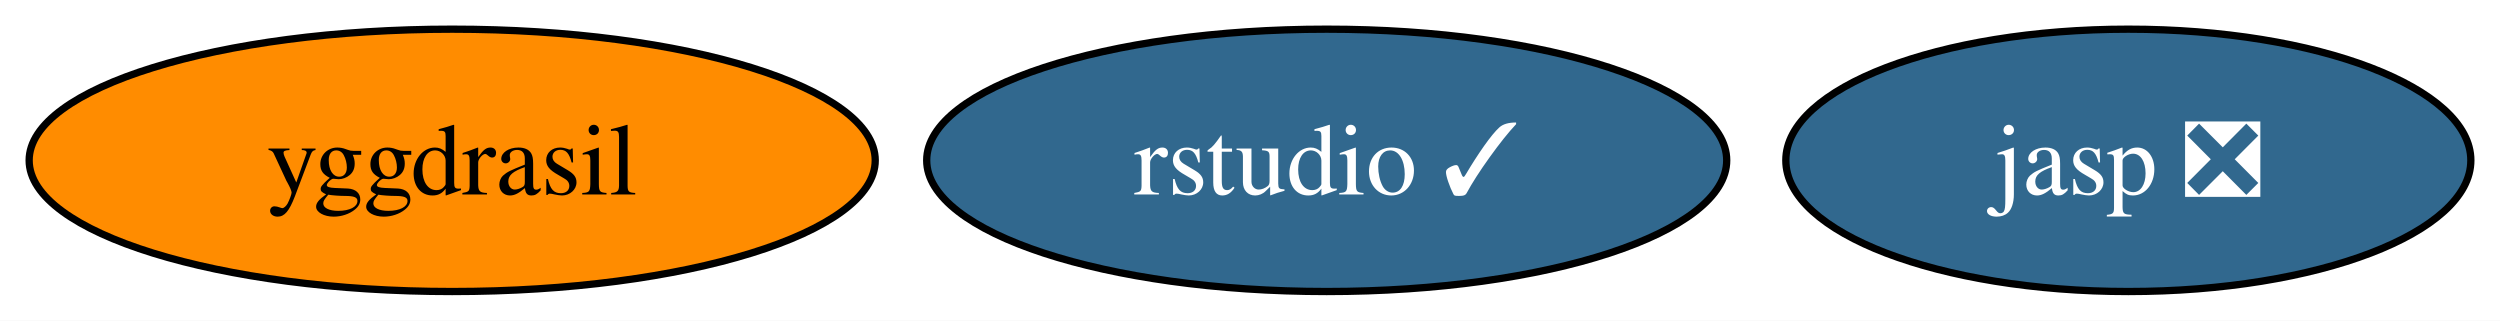
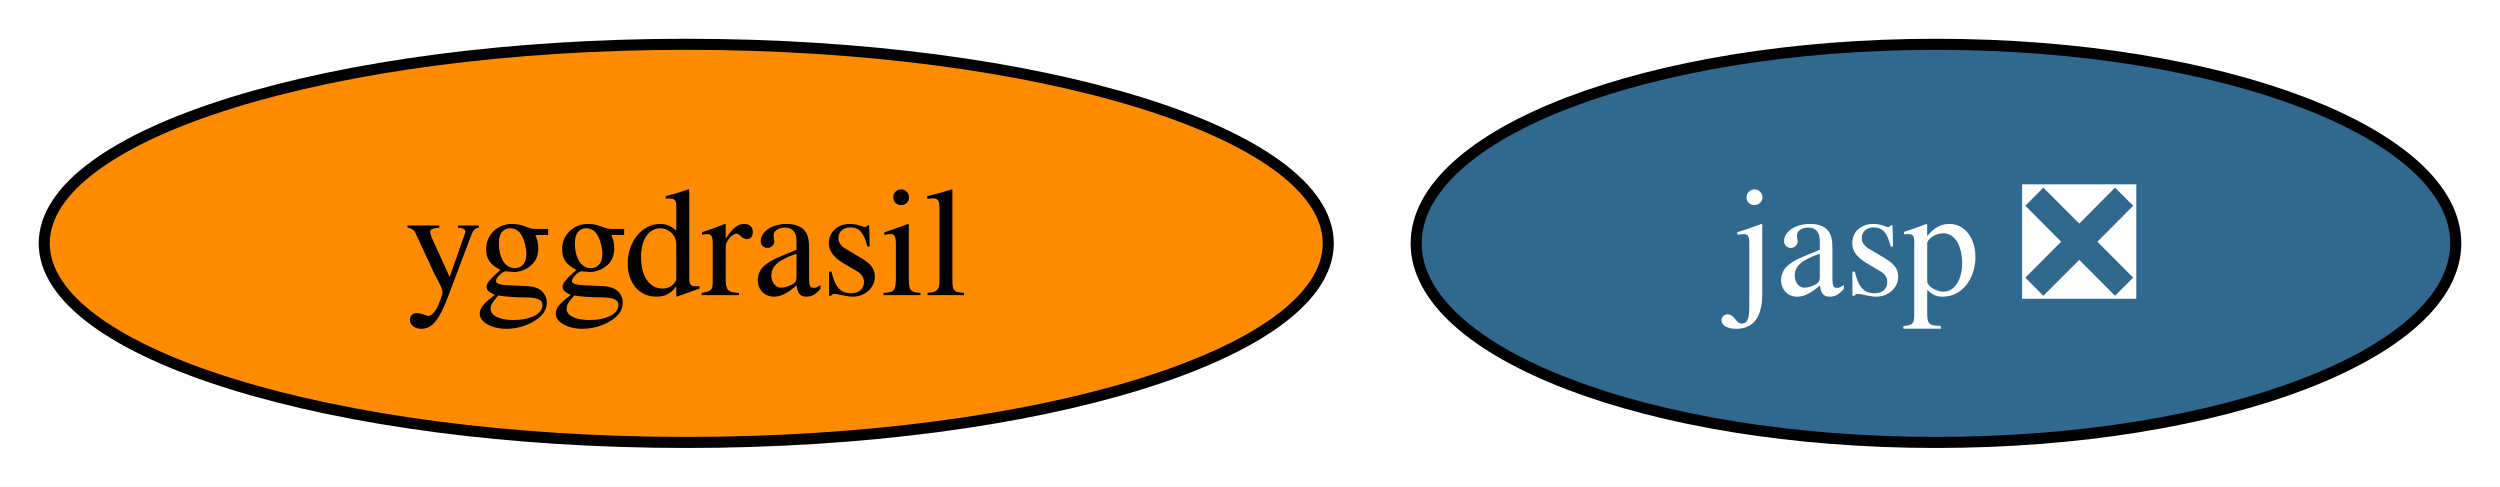
- <svg xmlns="http://www.w3.org/2000/svg" xmlns:xlink="http://www.w3.org/1999/xlink" width="343pt" height="44pt" viewBox="0.00 0.00 343.05 44.00">
+ <svg xmlns="http://www.w3.org/2000/svg" xmlns:xlink="http://www.w3.org/1999/xlink" width="226pt" height="44pt" viewBox="0.00 0.00 226.05 44.00">
  <g id="graph0" class="graph" transform="scale(1 1) rotate(0) translate(4 40)">
-     <polygon fill="white" stroke="none" points="-4,4 -4,-40 339.05,-40 339.05,4 -4,4" />
+     <polygon fill="white" stroke="none" points="-4,4 -4,-40 222.05,-40 222.05,4 -4,4" />
    <g id="node1" class="node">
      <g id="a_node1">
        <a xlink:href="https://github.com/conda-forge/yggdrasil-feedstock" xlink:title="yggdrasil">
          <ellipse fill="#ff8c00" stroke="black" cx="58.05" cy="-18" rx="58.05" ry="18" />
          <text text-anchor="middle" x="58.05" y="-13.32" font-family="Times,serif" font-size="14.00">yggdrasil</text>
        </a>
      </g>
    </g>
    <g id="node2" class="node">
      <g id="a_node2">
        <a xlink:href="https://github.com/conda-forge/jasp-feedstock/pull/24" xlink:title="jasp ❎">
-           <ellipse fill="#31688e" stroke="black" cx="288.05" cy="-18" rx="47" ry="18" />
-           <text text-anchor="middle" x="288.05" y="-13.32" font-family="Times,serif" font-size="14.00" fill="white">jasp ❎</text>
-         </a>
-       </g>
-     </g>
-     <g id="node3" class="node">
-       <g id="a_node3">
-         <a xlink:href="https://github.com/conda-forge/rstudio-feedstock/pull/22" xlink:title="rstudio ✓">
-           <ellipse fill="#31688e" stroke="black" cx="178.05" cy="-18" rx="54.89" ry="18" />
-           <text text-anchor="middle" x="178.05" y="-13.32" font-family="Times,serif" font-size="14.00" fill="white">rstudio ✓</text>
+           <ellipse fill="#31688e" stroke="black" cx="171.05" cy="-18" rx="47" ry="18" />
+           <text text-anchor="middle" x="171.05" y="-13.32" font-family="Times,serif" font-size="14.00" fill="white">jasp ❎</text>
        </a>
      </g>
    </g>
  </g>
</svg>
